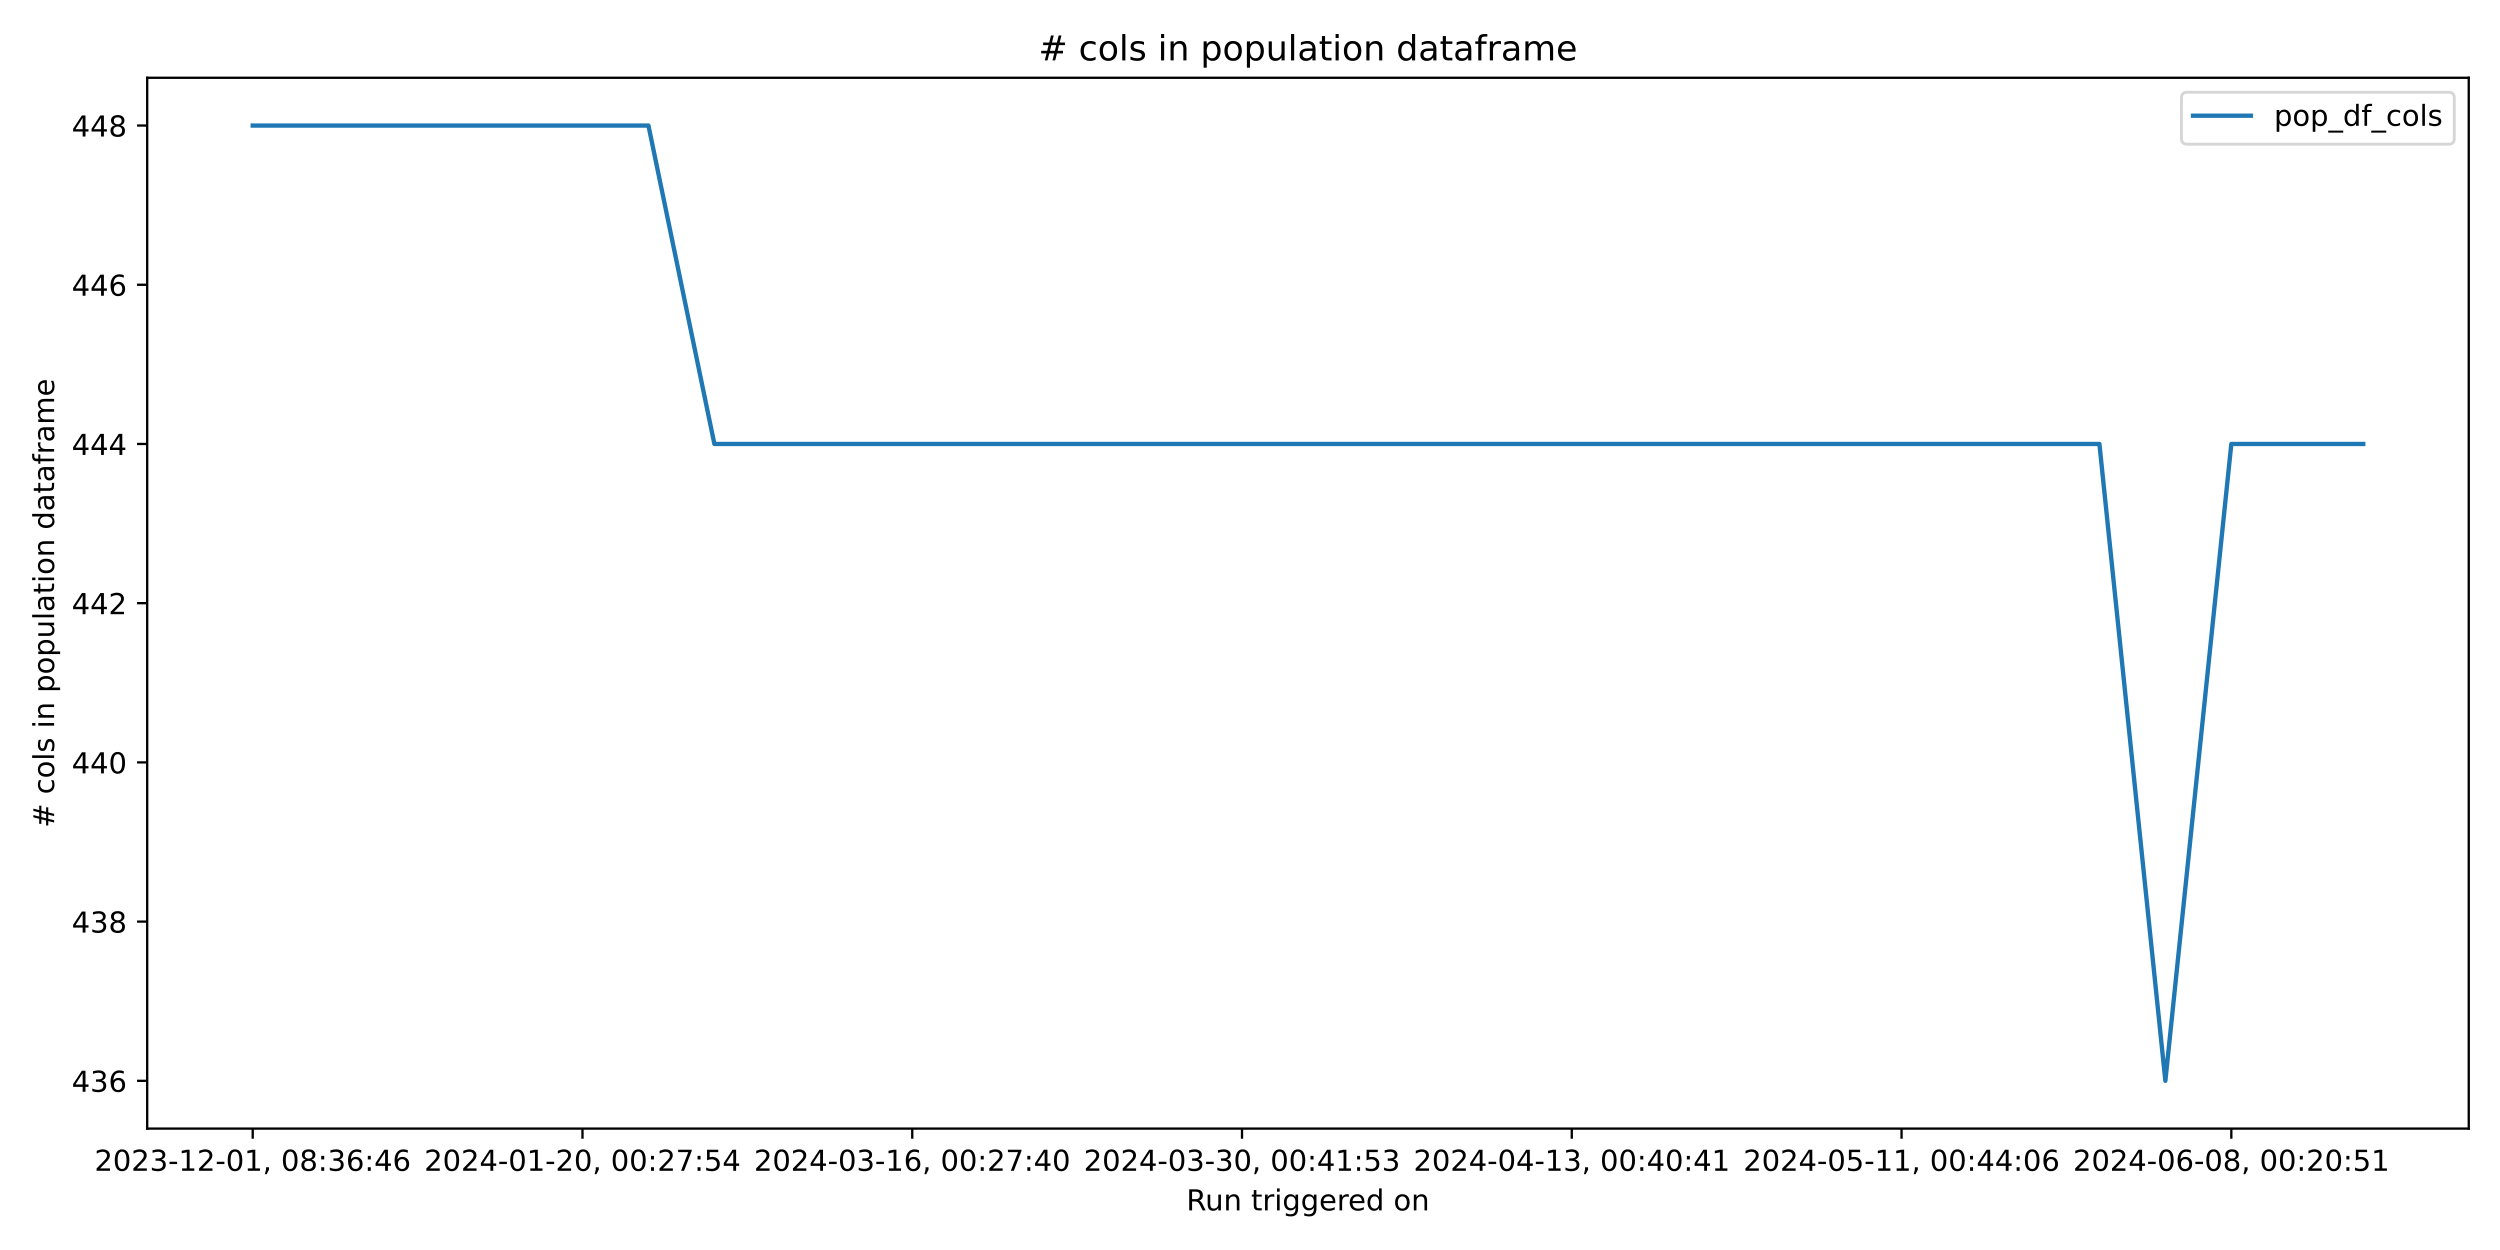
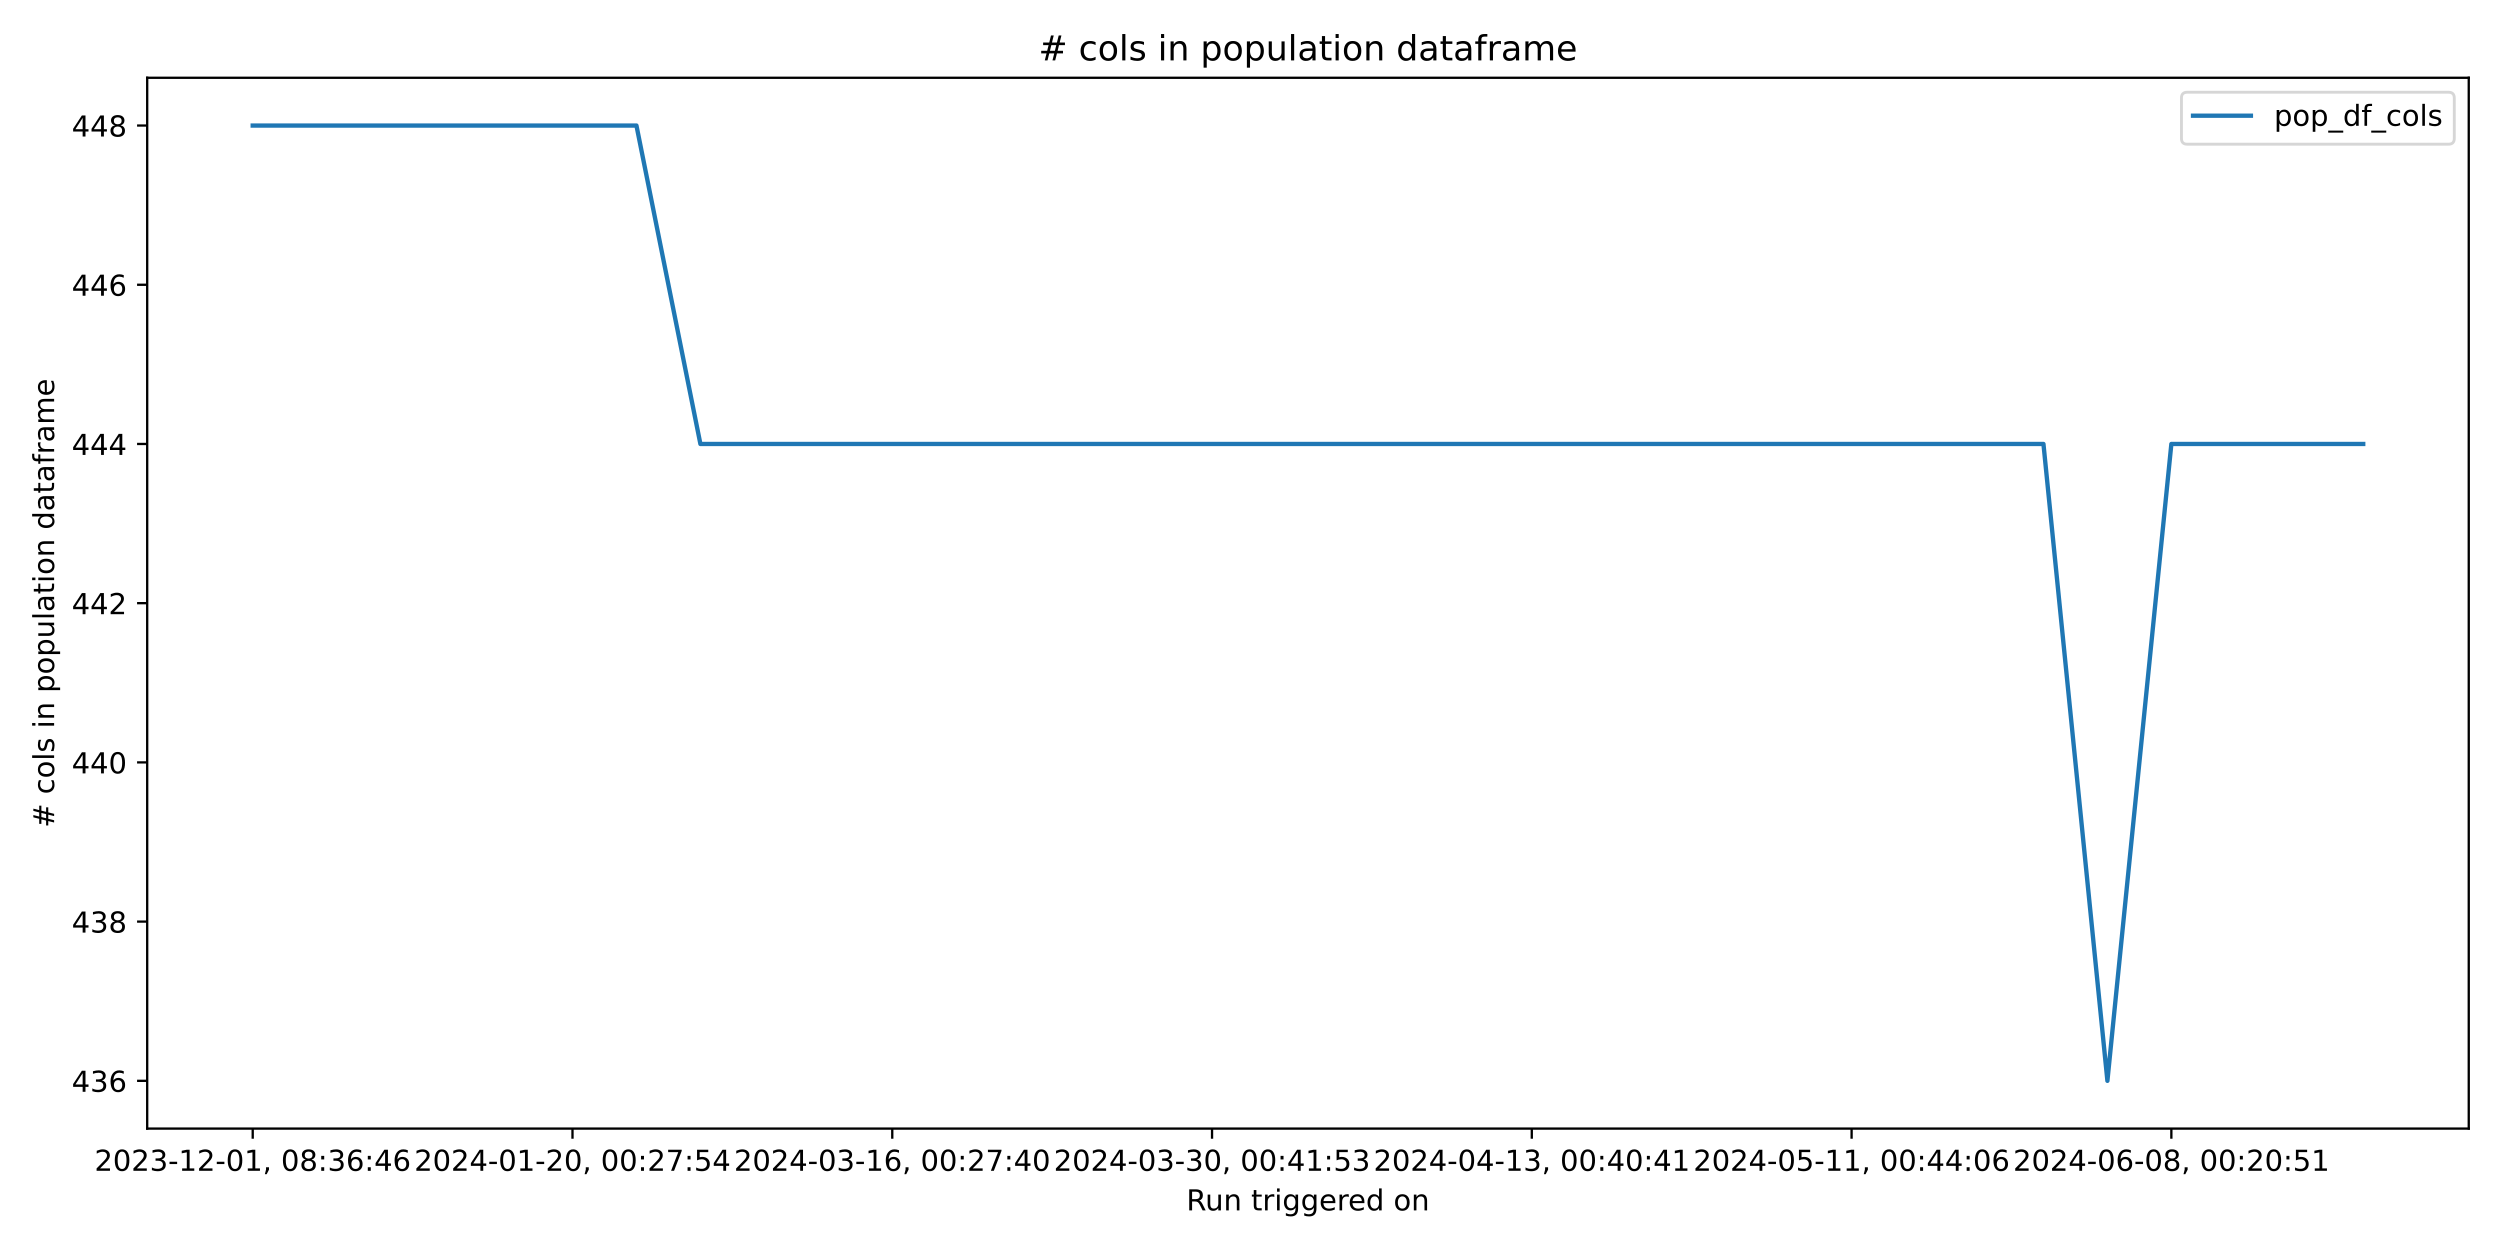
<svg xmlns="http://www.w3.org/2000/svg" xmlns:xlink="http://www.w3.org/1999/xlink" width="864pt" height="432pt" viewBox="0 0 864 432" version="1.1">
  <defs>
    <style type="text/css">*{stroke-linejoin: round; stroke-linecap: butt}</style>
  </defs>
  <g id="figure_1">
    <g id="patch_1">
      <path d="M 0 432  L 864 432  L 864 0  L 0 0  z " style="fill: #ffffff" />
    </g>
    <g id="axes_1">
      <g id="patch_2">
        <path d="M 50.87 390.04  L 853.2 390.04  L 853.2 26.88  L 50.87 26.88  z " style="fill: #ffffff" />
      </g>
      <g id="matplotlib.axis_1">
        <g id="xtick_1">
          <g id="line2d_1">
            <defs>
-               <path id="mff5b873ee8" d="M 0 0  L 0 3.5  " style="stroke: #000000; stroke-width: 0.8" />
+               <path id="mcbd547639b" d="M 0 0  L 0 3.5  " style="stroke: #000000; stroke-width: 0.8" />
            </defs>
            <g>
-               <use xlink:href="#mff5b873ee8" x="87.34" y="390.04" style="stroke: #000000; stroke-width: 0.8" />
+               <use xlink:href="#mcbd547639b" x="87.34" y="390.04" style="stroke: #000000; stroke-width: 0.8" />
            </g>
          </g>
          <g id="text_1">
            <g transform="translate(32.64736 404.6384) scale(0.1 -0.1)">
              <defs>
                <path id="DejaVuSans-32" d="M 1228 531  L 3431 531  L 3431 0  L 469 0  L 469 531  Q 828 903 1448 1529  Q 2069 2156 2228 2338  Q 2531 2678 2651 2914  Q 2772 3150 2772 3378  Q 2772 3750 2511 3984  Q 2250 4219 1831 4219  Q 1534 4219 1204 4116  Q 875 4013 500 3803  L 500 4441  Q 881 4594 1212 4672  Q 1544 4750 1819 4750  Q 2544 4750 2975 4387  Q 3406 4025 3406 3419  Q 3406 3131 3298 2873  Q 3191 2616 2906 2266  Q 2828 2175 2409 1742  Q 1991 1309 1228 531  z " transform="scale(0.015625)" />
                <path id="DejaVuSans-30" d="M 2034 4250  Q 1547 4250 1301 3770  Q 1056 3291 1056 2328  Q 1056 1369 1301 889  Q 1547 409 2034 409  Q 2525 409 2770 889  Q 3016 1369 3016 2328  Q 3016 3291 2770 3770  Q 2525 4250 2034 4250  z M 2034 4750  Q 2819 4750 3233 4129  Q 3647 3509 3647 2328  Q 3647 1150 3233 529  Q 2819 -91 2034 -91  Q 1250 -91 836 529  Q 422 1150 422 2328  Q 422 3509 836 4129  Q 1250 4750 2034 4750  z " transform="scale(0.015625)" />
                <path id="DejaVuSans-33" d="M 2597 2516  Q 3050 2419 3304 2112  Q 3559 1806 3559 1356  Q 3559 666 3084 287  Q 2609 -91 1734 -91  Q 1441 -91 1130 -33  Q 819 25 488 141  L 488 750  Q 750 597 1062 519  Q 1375 441 1716 441  Q 2309 441 2620 675  Q 2931 909 2931 1356  Q 2931 1769 2642 2001  Q 2353 2234 1838 2234  L 1294 2234  L 1294 2753  L 1863 2753  Q 2328 2753 2575 2939  Q 2822 3125 2822 3475  Q 2822 3834 2567 4026  Q 2313 4219 1838 4219  Q 1578 4219 1281 4162  Q 984 4106 628 3988  L 628 4550  Q 988 4650 1302 4700  Q 1616 4750 1894 4750  Q 2613 4750 3031 4423  Q 3450 4097 3450 3541  Q 3450 3153 3228 2886  Q 3006 2619 2597 2516  z " transform="scale(0.015625)" />
                <path id="DejaVuSans-2d" d="M 313 2009  L 1997 2009  L 1997 1497  L 313 1497  L 313 2009  z " transform="scale(0.015625)" />
                <path id="DejaVuSans-31" d="M 794 531  L 1825 531  L 1825 4091  L 703 3866  L 703 4441  L 1819 4666  L 2450 4666  L 2450 531  L 3481 531  L 3481 0  L 794 0  L 794 531  z " transform="scale(0.015625)" />
                <path id="DejaVuSans-2c" d="M 750 794  L 1409 794  L 1409 256  L 897 -744  L 494 -744  L 750 256  L 750 794  z " transform="scale(0.015625)" />
                <path id="DejaVuSans-20" transform="scale(0.015625)" />
                <path id="DejaVuSans-38" d="M 2034 2216  Q 1584 2216 1326 1975  Q 1069 1734 1069 1313  Q 1069 891 1326 650  Q 1584 409 2034 409  Q 2484 409 2743 651  Q 3003 894 3003 1313  Q 3003 1734 2745 1975  Q 2488 2216 2034 2216  z M 1403 2484  Q 997 2584 770 2862  Q 544 3141 544 3541  Q 544 4100 942 4425  Q 1341 4750 2034 4750  Q 2731 4750 3128 4425  Q 3525 4100 3525 3541  Q 3525 3141 3298 2862  Q 3072 2584 2669 2484  Q 3125 2378 3379 2068  Q 3634 1759 3634 1313  Q 3634 634 3220 271  Q 2806 -91 2034 -91  Q 1263 -91 848 271  Q 434 634 434 1313  Q 434 1759 690 2068  Q 947 2378 1403 2484  z M 1172 3481  Q 1172 3119 1398 2916  Q 1625 2713 2034 2713  Q 2441 2713 2670 2916  Q 2900 3119 2900 3481  Q 2900 3844 2670 4047  Q 2441 4250 2034 4250  Q 1625 4250 1398 4047  Q 1172 3844 1172 3481  z " transform="scale(0.015625)" />
                <path id="DejaVuSans-3a" d="M 750 794  L 1409 794  L 1409 0  L 750 0  L 750 794  z M 750 3309  L 1409 3309  L 1409 2516  L 750 2516  L 750 3309  z " transform="scale(0.015625)" />
                <path id="DejaVuSans-36" d="M 2113 2584  Q 1688 2584 1439 2293  Q 1191 2003 1191 1497  Q 1191 994 1439 701  Q 1688 409 2113 409  Q 2538 409 2786 701  Q 3034 994 3034 1497  Q 3034 2003 2786 2293  Q 2538 2584 2113 2584  z M 3366 4563  L 3366 3988  Q 3128 4100 2886 4159  Q 2644 4219 2406 4219  Q 1781 4219 1451 3797  Q 1122 3375 1075 2522  Q 1259 2794 1537 2939  Q 1816 3084 2150 3084  Q 2853 3084 3261 2657  Q 3669 2231 3669 1497  Q 3669 778 3244 343  Q 2819 -91 2113 -91  Q 1303 -91 875 529  Q 447 1150 447 2328  Q 447 3434 972 4092  Q 1497 4750 2381 4750  Q 2619 4750 2861 4703  Q 3103 4656 3366 4563  z " transform="scale(0.015625)" />
                <path id="DejaVuSans-34" d="M 2419 4116  L 825 1625  L 2419 1625  L 2419 4116  z M 2253 4666  L 3047 4666  L 3047 1625  L 3713 1625  L 3713 1100  L 3047 1100  L 3047 0  L 2419 0  L 2419 1100  L 313 1100  L 313 1709  L 2253 4666  z " transform="scale(0.015625)" />
              </defs>
              <use xlink:href="#DejaVuSans-32" />
              <use xlink:href="#DejaVuSans-30" x="63.623" />
              <use xlink:href="#DejaVuSans-32" x="127.246" />
              <use xlink:href="#DejaVuSans-33" x="190.869" />
              <use xlink:href="#DejaVuSans-2d" x="254.492" />
              <use xlink:href="#DejaVuSans-31" x="290.576" />
              <use xlink:href="#DejaVuSans-32" x="354.199" />
              <use xlink:href="#DejaVuSans-2d" x="417.822" />
              <use xlink:href="#DejaVuSans-30" x="453.906" />
              <use xlink:href="#DejaVuSans-31" x="517.529" />
              <use xlink:href="#DejaVuSans-2c" x="581.152" />
              <use xlink:href="#DejaVuSans-20" x="612.939" />
              <use xlink:href="#DejaVuSans-30" x="644.727" />
              <use xlink:href="#DejaVuSans-38" x="708.35" />
              <use xlink:href="#DejaVuSans-3a" x="771.973" />
              <use xlink:href="#DejaVuSans-33" x="805.664" />
              <use xlink:href="#DejaVuSans-36" x="869.287" />
              <use xlink:href="#DejaVuSans-3a" x="932.91" />
              <use xlink:href="#DejaVuSans-34" x="966.602" />
              <use xlink:href="#DejaVuSans-36" x="1030.225" />
            </g>
          </g>
        </g>
        <g id="xtick_2">
          <g id="line2d_2">
            <g>
-               <use xlink:href="#mff5b873ee8" x="201.307" y="390.04" style="stroke: #000000; stroke-width: 0.8" />
+               <use xlink:href="#mcbd547639b" x="197.853" y="390.04" style="stroke: #000000; stroke-width: 0.8" />
            </g>
          </g>
          <g id="text_2">
-             <g transform="translate(146.6147 404.6384) scale(0.1 -0.1)">
+             <g transform="translate(143.1611 404.6384) scale(0.1 -0.1)">
              <defs>
                <path id="DejaVuSans-37" d="M 525 4666  L 3525 4666  L 3525 4397  L 1831 0  L 1172 0  L 2766 4134  L 525 4134  L 525 4666  z " transform="scale(0.015625)" />
                <path id="DejaVuSans-35" d="M 691 4666  L 3169 4666  L 3169 4134  L 1269 4134  L 1269 2991  Q 1406 3038 1543 3061  Q 1681 3084 1819 3084  Q 2600 3084 3056 2656  Q 3513 2228 3513 1497  Q 3513 744 3044 326  Q 2575 -91 1722 -91  Q 1428 -91 1123 -41  Q 819 9 494 109  L 494 744  Q 775 591 1075 516  Q 1375 441 1709 441  Q 2250 441 2565 725  Q 2881 1009 2881 1497  Q 2881 1984 2565 2268  Q 2250 2553 1709 2553  Q 1456 2553 1204 2497  Q 953 2441 691 2322  L 691 4666  z " transform="scale(0.015625)" />
              </defs>
              <use xlink:href="#DejaVuSans-32" />
              <use xlink:href="#DejaVuSans-30" x="63.623" />
              <use xlink:href="#DejaVuSans-32" x="127.246" />
              <use xlink:href="#DejaVuSans-34" x="190.869" />
              <use xlink:href="#DejaVuSans-2d" x="254.492" />
              <use xlink:href="#DejaVuSans-30" x="290.576" />
              <use xlink:href="#DejaVuSans-31" x="354.199" />
              <use xlink:href="#DejaVuSans-2d" x="417.822" />
              <use xlink:href="#DejaVuSans-32" x="453.906" />
              <use xlink:href="#DejaVuSans-30" x="517.529" />
              <use xlink:href="#DejaVuSans-2c" x="581.152" />
              <use xlink:href="#DejaVuSans-20" x="612.939" />
              <use xlink:href="#DejaVuSans-30" x="644.727" />
              <use xlink:href="#DejaVuSans-30" x="708.35" />
              <use xlink:href="#DejaVuSans-3a" x="771.973" />
              <use xlink:href="#DejaVuSans-32" x="805.664" />
              <use xlink:href="#DejaVuSans-37" x="869.287" />
              <use xlink:href="#DejaVuSans-3a" x="932.91" />
              <use xlink:href="#DejaVuSans-35" x="966.602" />
              <use xlink:href="#DejaVuSans-34" x="1030.225" />
            </g>
          </g>
        </g>
        <g id="xtick_3">
          <g id="line2d_3">
            <g>
-               <use xlink:href="#mff5b873ee8" x="315.274" y="390.04" style="stroke: #000000; stroke-width: 0.8" />
+               <use xlink:href="#mcbd547639b" x="308.367" y="390.04" style="stroke: #000000; stroke-width: 0.8" />
            </g>
          </g>
          <g id="text_3">
-             <g transform="translate(260.582 404.6384) scale(0.1 -0.1)">
+             <g transform="translate(253.6749 404.6384) scale(0.1 -0.1)">
              <use xlink:href="#DejaVuSans-32" />
              <use xlink:href="#DejaVuSans-30" x="63.623" />
              <use xlink:href="#DejaVuSans-32" x="127.246" />
              <use xlink:href="#DejaVuSans-34" x="190.869" />
              <use xlink:href="#DejaVuSans-2d" x="254.492" />
              <use xlink:href="#DejaVuSans-30" x="290.576" />
              <use xlink:href="#DejaVuSans-33" x="354.199" />
              <use xlink:href="#DejaVuSans-2d" x="417.822" />
              <use xlink:href="#DejaVuSans-31" x="453.906" />
              <use xlink:href="#DejaVuSans-36" x="517.529" />
              <use xlink:href="#DejaVuSans-2c" x="581.152" />
              <use xlink:href="#DejaVuSans-20" x="612.939" />
              <use xlink:href="#DejaVuSans-30" x="644.727" />
              <use xlink:href="#DejaVuSans-30" x="708.35" />
              <use xlink:href="#DejaVuSans-3a" x="771.973" />
              <use xlink:href="#DejaVuSans-32" x="805.664" />
              <use xlink:href="#DejaVuSans-37" x="869.287" />
              <use xlink:href="#DejaVuSans-3a" x="932.91" />
              <use xlink:href="#DejaVuSans-34" x="966.602" />
              <use xlink:href="#DejaVuSans-30" x="1030.225" />
            </g>
          </g>
        </g>
        <g id="xtick_4">
          <g id="line2d_4">
            <g>
-               <use xlink:href="#mff5b873ee8" x="429.242" y="390.04" style="stroke: #000000; stroke-width: 0.8" />
+               <use xlink:href="#mcbd547639b" x="418.881" y="390.04" style="stroke: #000000; stroke-width: 0.8" />
            </g>
          </g>
          <g id="text_4">
-             <g transform="translate(374.5493 404.6384) scale(0.1 -0.1)">
+             <g transform="translate(364.1887 404.6384) scale(0.1 -0.1)">
              <use xlink:href="#DejaVuSans-32" />
              <use xlink:href="#DejaVuSans-30" x="63.623" />
              <use xlink:href="#DejaVuSans-32" x="127.246" />
              <use xlink:href="#DejaVuSans-34" x="190.869" />
              <use xlink:href="#DejaVuSans-2d" x="254.492" />
              <use xlink:href="#DejaVuSans-30" x="290.576" />
              <use xlink:href="#DejaVuSans-33" x="354.199" />
              <use xlink:href="#DejaVuSans-2d" x="417.822" />
              <use xlink:href="#DejaVuSans-33" x="453.906" />
              <use xlink:href="#DejaVuSans-30" x="517.529" />
              <use xlink:href="#DejaVuSans-2c" x="581.152" />
              <use xlink:href="#DejaVuSans-20" x="612.939" />
              <use xlink:href="#DejaVuSans-30" x="644.727" />
              <use xlink:href="#DejaVuSans-30" x="708.35" />
              <use xlink:href="#DejaVuSans-3a" x="771.973" />
              <use xlink:href="#DejaVuSans-34" x="805.664" />
              <use xlink:href="#DejaVuSans-31" x="869.287" />
              <use xlink:href="#DejaVuSans-3a" x="932.91" />
              <use xlink:href="#DejaVuSans-35" x="966.602" />
              <use xlink:href="#DejaVuSans-33" x="1030.225" />
            </g>
          </g>
        </g>
        <g id="xtick_5">
          <g id="line2d_5">
            <g>
-               <use xlink:href="#mff5b873ee8" x="543.209" y="390.04" style="stroke: #000000; stroke-width: 0.8" />
+               <use xlink:href="#mcbd547639b" x="529.395" y="390.04" style="stroke: #000000; stroke-width: 0.8" />
            </g>
          </g>
          <g id="text_5">
-             <g transform="translate(488.5167 404.6384) scale(0.1 -0.1)">
+             <g transform="translate(474.7025 404.6384) scale(0.1 -0.1)">
              <use xlink:href="#DejaVuSans-32" />
              <use xlink:href="#DejaVuSans-30" x="63.623" />
              <use xlink:href="#DejaVuSans-32" x="127.246" />
              <use xlink:href="#DejaVuSans-34" x="190.869" />
              <use xlink:href="#DejaVuSans-2d" x="254.492" />
              <use xlink:href="#DejaVuSans-30" x="290.576" />
              <use xlink:href="#DejaVuSans-34" x="354.199" />
              <use xlink:href="#DejaVuSans-2d" x="417.822" />
              <use xlink:href="#DejaVuSans-31" x="453.906" />
              <use xlink:href="#DejaVuSans-33" x="517.529" />
              <use xlink:href="#DejaVuSans-2c" x="581.152" />
              <use xlink:href="#DejaVuSans-20" x="612.939" />
              <use xlink:href="#DejaVuSans-30" x="644.727" />
              <use xlink:href="#DejaVuSans-30" x="708.35" />
              <use xlink:href="#DejaVuSans-3a" x="771.973" />
              <use xlink:href="#DejaVuSans-34" x="805.664" />
              <use xlink:href="#DejaVuSans-30" x="869.287" />
              <use xlink:href="#DejaVuSans-3a" x="932.91" />
              <use xlink:href="#DejaVuSans-34" x="966.602" />
              <use xlink:href="#DejaVuSans-31" x="1030.225" />
            </g>
          </g>
        </g>
        <g id="xtick_6">
          <g id="line2d_6">
            <g>
-               <use xlink:href="#mff5b873ee8" x="657.176" y="390.04" style="stroke: #000000; stroke-width: 0.8" />
+               <use xlink:href="#mcbd547639b" x="639.908" y="390.04" style="stroke: #000000; stroke-width: 0.8" />
            </g>
          </g>
          <g id="text_6">
-             <g transform="translate(602.484 404.6384) scale(0.1 -0.1)">
+             <g transform="translate(585.2162 404.6384) scale(0.1 -0.1)">
              <use xlink:href="#DejaVuSans-32" />
              <use xlink:href="#DejaVuSans-30" x="63.623" />
              <use xlink:href="#DejaVuSans-32" x="127.246" />
              <use xlink:href="#DejaVuSans-34" x="190.869" />
              <use xlink:href="#DejaVuSans-2d" x="254.492" />
              <use xlink:href="#DejaVuSans-30" x="290.576" />
              <use xlink:href="#DejaVuSans-35" x="354.199" />
              <use xlink:href="#DejaVuSans-2d" x="417.822" />
              <use xlink:href="#DejaVuSans-31" x="453.906" />
              <use xlink:href="#DejaVuSans-31" x="517.529" />
              <use xlink:href="#DejaVuSans-2c" x="581.152" />
              <use xlink:href="#DejaVuSans-20" x="612.939" />
              <use xlink:href="#DejaVuSans-30" x="644.727" />
              <use xlink:href="#DejaVuSans-30" x="708.35" />
              <use xlink:href="#DejaVuSans-3a" x="771.973" />
              <use xlink:href="#DejaVuSans-34" x="805.664" />
              <use xlink:href="#DejaVuSans-34" x="869.287" />
              <use xlink:href="#DejaVuSans-3a" x="932.91" />
              <use xlink:href="#DejaVuSans-30" x="966.602" />
              <use xlink:href="#DejaVuSans-36" x="1030.225" />
            </g>
          </g>
        </g>
        <g id="xtick_7">
          <g id="line2d_7">
            <g>
-               <use xlink:href="#mff5b873ee8" x="771.144" y="390.04" style="stroke: #000000; stroke-width: 0.8" />
+               <use xlink:href="#mcbd547639b" x="750.422" y="390.04" style="stroke: #000000; stroke-width: 0.8" />
            </g>
          </g>
          <g id="text_7">
-             <g transform="translate(716.4513 404.6384) scale(0.1 -0.1)">
+             <g transform="translate(695.73 404.6384) scale(0.1 -0.1)">
              <use xlink:href="#DejaVuSans-32" />
              <use xlink:href="#DejaVuSans-30" x="63.623" />
              <use xlink:href="#DejaVuSans-32" x="127.246" />
              <use xlink:href="#DejaVuSans-34" x="190.869" />
              <use xlink:href="#DejaVuSans-2d" x="254.492" />
              <use xlink:href="#DejaVuSans-30" x="290.576" />
              <use xlink:href="#DejaVuSans-36" x="354.199" />
              <use xlink:href="#DejaVuSans-2d" x="417.822" />
              <use xlink:href="#DejaVuSans-30" x="453.906" />
              <use xlink:href="#DejaVuSans-38" x="517.529" />
              <use xlink:href="#DejaVuSans-2c" x="581.152" />
              <use xlink:href="#DejaVuSans-20" x="612.939" />
              <use xlink:href="#DejaVuSans-30" x="644.727" />
              <use xlink:href="#DejaVuSans-30" x="708.35" />
              <use xlink:href="#DejaVuSans-3a" x="771.973" />
              <use xlink:href="#DejaVuSans-32" x="805.664" />
              <use xlink:href="#DejaVuSans-30" x="869.287" />
              <use xlink:href="#DejaVuSans-3a" x="932.91" />
              <use xlink:href="#DejaVuSans-35" x="966.602" />
              <use xlink:href="#DejaVuSans-31" x="1030.225" />
            </g>
          </g>
        </g>
        <g id="text_8">
          <g transform="translate(410.0186 418.3166) scale(0.1 -0.1)">
            <defs>
              <path id="DejaVuSans-52" d="M 2841 2188  Q 3044 2119 3236 1894  Q 3428 1669 3622 1275  L 4263 0  L 3584 0  L 2988 1197  Q 2756 1666 2539 1819  Q 2322 1972 1947 1972  L 1259 1972  L 1259 0  L 628 0  L 628 4666  L 2053 4666  Q 2853 4666 3247 4331  Q 3641 3997 3641 3322  Q 3641 2881 3436 2590  Q 3231 2300 2841 2188  z M 1259 4147  L 1259 2491  L 2053 2491  Q 2509 2491 2742 2702  Q 2975 2913 2975 3322  Q 2975 3731 2742 3939  Q 2509 4147 2053 4147  L 1259 4147  z " transform="scale(0.015625)" />
              <path id="DejaVuSans-75" d="M 544 1381  L 544 3500  L 1119 3500  L 1119 1403  Q 1119 906 1312 657  Q 1506 409 1894 409  Q 2359 409 2629 706  Q 2900 1003 2900 1516  L 2900 3500  L 3475 3500  L 3475 0  L 2900 0  L 2900 538  Q 2691 219 2414 64  Q 2138 -91 1772 -91  Q 1169 -91 856 284  Q 544 659 544 1381  z M 1991 3584  L 1991 3584  z " transform="scale(0.015625)" />
              <path id="DejaVuSans-6e" d="M 3513 2113  L 3513 0  L 2938 0  L 2938 2094  Q 2938 2591 2744 2837  Q 2550 3084 2163 3084  Q 1697 3084 1428 2787  Q 1159 2491 1159 1978  L 1159 0  L 581 0  L 581 3500  L 1159 3500  L 1159 2956  Q 1366 3272 1645 3428  Q 1925 3584 2291 3584  Q 2894 3584 3203 3211  Q 3513 2838 3513 2113  z " transform="scale(0.015625)" />
              <path id="DejaVuSans-74" d="M 1172 4494  L 1172 3500  L 2356 3500  L 2356 3053  L 1172 3053  L 1172 1153  Q 1172 725 1289 603  Q 1406 481 1766 481  L 2356 481  L 2356 0  L 1766 0  Q 1100 0 847 248  Q 594 497 594 1153  L 594 3053  L 172 3053  L 172 3500  L 594 3500  L 594 4494  L 1172 4494  z " transform="scale(0.015625)" />
              <path id="DejaVuSans-72" d="M 2631 2963  Q 2534 3019 2420 3045  Q 2306 3072 2169 3072  Q 1681 3072 1420 2755  Q 1159 2438 1159 1844  L 1159 0  L 581 0  L 581 3500  L 1159 3500  L 1159 2956  Q 1341 3275 1631 3429  Q 1922 3584 2338 3584  Q 2397 3584 2469 3576  Q 2541 3569 2628 3553  L 2631 2963  z " transform="scale(0.015625)" />
              <path id="DejaVuSans-69" d="M 603 3500  L 1178 3500  L 1178 0  L 603 0  L 603 3500  z M 603 4863  L 1178 4863  L 1178 4134  L 603 4134  L 603 4863  z " transform="scale(0.015625)" />
              <path id="DejaVuSans-67" d="M 2906 1791  Q 2906 2416 2648 2759  Q 2391 3103 1925 3103  Q 1463 3103 1205 2759  Q 947 2416 947 1791  Q 947 1169 1205 825  Q 1463 481 1925 481  Q 2391 481 2648 825  Q 2906 1169 2906 1791  z M 3481 434  Q 3481 -459 3084 -895  Q 2688 -1331 1869 -1331  Q 1566 -1331 1297 -1286  Q 1028 -1241 775 -1147  L 775 -588  Q 1028 -725 1275 -790  Q 1522 -856 1778 -856  Q 2344 -856 2625 -561  Q 2906 -266 2906 331  L 2906 616  Q 2728 306 2450 153  Q 2172 0 1784 0  Q 1141 0 747 490  Q 353 981 353 1791  Q 353 2603 747 3093  Q 1141 3584 1784 3584  Q 2172 3584 2450 3431  Q 2728 3278 2906 2969  L 2906 3500  L 3481 3500  L 3481 434  z " transform="scale(0.015625)" />
              <path id="DejaVuSans-65" d="M 3597 1894  L 3597 1613  L 953 1613  Q 991 1019 1311 708  Q 1631 397 2203 397  Q 2534 397 2845 478  Q 3156 559 3463 722  L 3463 178  Q 3153 47 2828 -22  Q 2503 -91 2169 -91  Q 1331 -91 842 396  Q 353 884 353 1716  Q 353 2575 817 3079  Q 1281 3584 2069 3584  Q 2775 3584 3186 3129  Q 3597 2675 3597 1894  z M 3022 2063  Q 3016 2534 2758 2815  Q 2500 3097 2075 3097  Q 1594 3097 1305 2825  Q 1016 2553 972 2059  L 3022 2063  z " transform="scale(0.015625)" />
              <path id="DejaVuSans-64" d="M 2906 2969  L 2906 4863  L 3481 4863  L 3481 0  L 2906 0  L 2906 525  Q 2725 213 2448 61  Q 2172 -91 1784 -91  Q 1150 -91 751 415  Q 353 922 353 1747  Q 353 2572 751 3078  Q 1150 3584 1784 3584  Q 2172 3584 2448 3432  Q 2725 3281 2906 2969  z M 947 1747  Q 947 1113 1208 752  Q 1469 391 1925 391  Q 2381 391 2643 752  Q 2906 1113 2906 1747  Q 2906 2381 2643 2742  Q 2381 3103 1925 3103  Q 1469 3103 1208 2742  Q 947 2381 947 1747  z " transform="scale(0.015625)" />
              <path id="DejaVuSans-6f" d="M 1959 3097  Q 1497 3097 1228 2736  Q 959 2375 959 1747  Q 959 1119 1226 758  Q 1494 397 1959 397  Q 2419 397 2687 759  Q 2956 1122 2956 1747  Q 2956 2369 2687 2733  Q 2419 3097 1959 3097  z M 1959 3584  Q 2709 3584 3137 3096  Q 3566 2609 3566 1747  Q 3566 888 3137 398  Q 2709 -91 1959 -91  Q 1206 -91 779 398  Q 353 888 353 1747  Q 353 2609 779 3096  Q 1206 3584 1959 3584  z " transform="scale(0.015625)" />
            </defs>
            <use xlink:href="#DejaVuSans-52" />
            <use xlink:href="#DejaVuSans-75" x="64.982" />
            <use xlink:href="#DejaVuSans-6e" x="128.361" />
            <use xlink:href="#DejaVuSans-20" x="191.74" />
            <use xlink:href="#DejaVuSans-74" x="223.527" />
            <use xlink:href="#DejaVuSans-72" x="262.736" />
            <use xlink:href="#DejaVuSans-69" x="303.85" />
            <use xlink:href="#DejaVuSans-67" x="331.633" />
            <use xlink:href="#DejaVuSans-67" x="395.109" />
            <use xlink:href="#DejaVuSans-65" x="458.586" />
            <use xlink:href="#DejaVuSans-72" x="520.109" />
            <use xlink:href="#DejaVuSans-65" x="558.973" />
            <use xlink:href="#DejaVuSans-64" x="620.496" />
            <use xlink:href="#DejaVuSans-20" x="683.973" />
            <use xlink:href="#DejaVuSans-6f" x="715.76" />
            <use xlink:href="#DejaVuSans-6e" x="776.941" />
          </g>
        </g>
      </g>
      <g id="matplotlib.axis_2">
        <g id="ytick_1">
          <g id="line2d_8">
            <defs>
-               <path id="m157aa4da08" d="M 0 0  L -3.5 0  " style="stroke: #000000; stroke-width: 0.8" />
+               <path id="m533593f20d" d="M 0 0  L -3.5 0  " style="stroke: #000000; stroke-width: 0.8" />
            </defs>
            <g>
-               <use xlink:href="#m157aa4da08" x="50.87" y="373.533" style="stroke: #000000; stroke-width: 0.8" />
+               <use xlink:href="#m533593f20d" x="50.87" y="373.533" style="stroke: #000000; stroke-width: 0.8" />
            </g>
          </g>
          <g id="text_9">
            <g transform="translate(24.7825 377.3319) scale(0.1 -0.1)">
              <use xlink:href="#DejaVuSans-34" />
              <use xlink:href="#DejaVuSans-33" x="63.623" />
              <use xlink:href="#DejaVuSans-36" x="127.246" />
            </g>
          </g>
        </g>
        <g id="ytick_2">
          <g id="line2d_9">
            <g>
-               <use xlink:href="#m157aa4da08" x="50.87" y="318.508" style="stroke: #000000; stroke-width: 0.8" />
+               <use xlink:href="#m533593f20d" x="50.87" y="318.508" style="stroke: #000000; stroke-width: 0.8" />
            </g>
          </g>
          <g id="text_10">
            <g transform="translate(24.7825 322.3077) scale(0.1 -0.1)">
              <use xlink:href="#DejaVuSans-34" />
              <use xlink:href="#DejaVuSans-33" x="63.623" />
              <use xlink:href="#DejaVuSans-38" x="127.246" />
            </g>
          </g>
        </g>
        <g id="ytick_3">
          <g id="line2d_10">
            <g>
-               <use xlink:href="#m157aa4da08" x="50.87" y="263.484" style="stroke: #000000; stroke-width: 0.8" />
+               <use xlink:href="#m533593f20d" x="50.87" y="263.484" style="stroke: #000000; stroke-width: 0.8" />
            </g>
          </g>
          <g id="text_11">
            <g transform="translate(24.7825 267.2835) scale(0.1 -0.1)">
              <use xlink:href="#DejaVuSans-34" />
              <use xlink:href="#DejaVuSans-34" x="63.623" />
              <use xlink:href="#DejaVuSans-30" x="127.246" />
            </g>
          </g>
        </g>
        <g id="ytick_4">
          <g id="line2d_11">
            <g>
-               <use xlink:href="#m157aa4da08" x="50.87" y="208.46" style="stroke: #000000; stroke-width: 0.8" />
+               <use xlink:href="#m533593f20d" x="50.87" y="208.46" style="stroke: #000000; stroke-width: 0.8" />
            </g>
          </g>
          <g id="text_12">
            <g transform="translate(24.7825 212.2592) scale(0.1 -0.1)">
              <use xlink:href="#DejaVuSans-34" />
              <use xlink:href="#DejaVuSans-34" x="63.623" />
              <use xlink:href="#DejaVuSans-32" x="127.246" />
            </g>
          </g>
        </g>
        <g id="ytick_5">
          <g id="line2d_12">
            <g>
-               <use xlink:href="#m157aa4da08" x="50.87" y="153.436" style="stroke: #000000; stroke-width: 0.8" />
+               <use xlink:href="#m533593f20d" x="50.87" y="153.436" style="stroke: #000000; stroke-width: 0.8" />
            </g>
          </g>
          <g id="text_13">
            <g transform="translate(24.7825 157.235) scale(0.1 -0.1)">
              <use xlink:href="#DejaVuSans-34" />
              <use xlink:href="#DejaVuSans-34" x="63.623" />
              <use xlink:href="#DejaVuSans-34" x="127.246" />
            </g>
          </g>
        </g>
        <g id="ytick_6">
          <g id="line2d_13">
            <g>
-               <use xlink:href="#m157aa4da08" x="50.87" y="98.412" style="stroke: #000000; stroke-width: 0.8" />
+               <use xlink:href="#m533593f20d" x="50.87" y="98.412" style="stroke: #000000; stroke-width: 0.8" />
            </g>
          </g>
          <g id="text_14">
            <g transform="translate(24.7825 102.2107) scale(0.1 -0.1)">
              <use xlink:href="#DejaVuSans-34" />
              <use xlink:href="#DejaVuSans-34" x="63.623" />
              <use xlink:href="#DejaVuSans-36" x="127.246" />
            </g>
          </g>
        </g>
        <g id="ytick_7">
          <g id="line2d_14">
            <g>
-               <use xlink:href="#m157aa4da08" x="50.87" y="43.387" style="stroke: #000000; stroke-width: 0.8" />
+               <use xlink:href="#m533593f20d" x="50.87" y="43.387" style="stroke: #000000; stroke-width: 0.8" />
            </g>
          </g>
          <g id="text_15">
            <g transform="translate(24.7825 47.18649) scale(0.1 -0.1)">
              <use xlink:href="#DejaVuSans-34" />
              <use xlink:href="#DejaVuSans-34" x="63.623" />
              <use xlink:href="#DejaVuSans-38" x="127.246" />
            </g>
          </g>
        </g>
        <g id="text_16">
          <g transform="translate(18.70281 286.0623) rotate(-90) scale(0.1 -0.1)">
            <defs>
              <path id="DejaVuSans-23" d="M 3272 2816  L 2363 2816  L 2100 1772  L 3016 1772  L 3272 2816  z M 2803 4594  L 2478 3297  L 3391 3297  L 3719 4594  L 4219 4594  L 3897 3297  L 4872 3297  L 4872 2816  L 3775 2816  L 3519 1772  L 4513 1772  L 4513 1294  L 3397 1294  L 3072 0  L 2572 0  L 2894 1294  L 1978 1294  L 1656 0  L 1153 0  L 1478 1294  L 494 1294  L 494 1772  L 1594 1772  L 1856 2816  L 850 2816  L 850 3297  L 1978 3297  L 2297 4594  L 2803 4594  z " transform="scale(0.015625)" />
              <path id="DejaVuSans-63" d="M 3122 3366  L 3122 2828  Q 2878 2963 2633 3030  Q 2388 3097 2138 3097  Q 1578 3097 1268 2742  Q 959 2388 959 1747  Q 959 1106 1268 751  Q 1578 397 2138 397  Q 2388 397 2633 464  Q 2878 531 3122 666  L 3122 134  Q 2881 22 2623 -34  Q 2366 -91 2075 -91  Q 1284 -91 818 406  Q 353 903 353 1747  Q 353 2603 823 3093  Q 1294 3584 2113 3584  Q 2378 3584 2631 3529  Q 2884 3475 3122 3366  z " transform="scale(0.015625)" />
              <path id="DejaVuSans-6c" d="M 603 4863  L 1178 4863  L 1178 0  L 603 0  L 603 4863  z " transform="scale(0.015625)" />
              <path id="DejaVuSans-73" d="M 2834 3397  L 2834 2853  Q 2591 2978 2328 3040  Q 2066 3103 1784 3103  Q 1356 3103 1142 2972  Q 928 2841 928 2578  Q 928 2378 1081 2264  Q 1234 2150 1697 2047  L 1894 2003  Q 2506 1872 2764 1633  Q 3022 1394 3022 966  Q 3022 478 2636 193  Q 2250 -91 1575 -91  Q 1294 -91 989 -36  Q 684 19 347 128  L 347 722  Q 666 556 975 473  Q 1284 391 1588 391  Q 1994 391 2212 530  Q 2431 669 2431 922  Q 2431 1156 2273 1281  Q 2116 1406 1581 1522  L 1381 1569  Q 847 1681 609 1914  Q 372 2147 372 2553  Q 372 3047 722 3315  Q 1072 3584 1716 3584  Q 2034 3584 2315 3537  Q 2597 3491 2834 3397  z " transform="scale(0.015625)" />
              <path id="DejaVuSans-70" d="M 1159 525  L 1159 -1331  L 581 -1331  L 581 3500  L 1159 3500  L 1159 2969  Q 1341 3281 1617 3432  Q 1894 3584 2278 3584  Q 2916 3584 3314 3078  Q 3713 2572 3713 1747  Q 3713 922 3314 415  Q 2916 -91 2278 -91  Q 1894 -91 1617 61  Q 1341 213 1159 525  z M 3116 1747  Q 3116 2381 2855 2742  Q 2594 3103 2138 3103  Q 1681 3103 1420 2742  Q 1159 2381 1159 1747  Q 1159 1113 1420 752  Q 1681 391 2138 391  Q 2594 391 2855 752  Q 3116 1113 3116 1747  z " transform="scale(0.015625)" />
              <path id="DejaVuSans-61" d="M 2194 1759  Q 1497 1759 1228 1600  Q 959 1441 959 1056  Q 959 750 1161 570  Q 1363 391 1709 391  Q 2188 391 2477 730  Q 2766 1069 2766 1631  L 2766 1759  L 2194 1759  z M 3341 1997  L 3341 0  L 2766 0  L 2766 531  Q 2569 213 2275 61  Q 1981 -91 1556 -91  Q 1019 -91 701 211  Q 384 513 384 1019  Q 384 1609 779 1909  Q 1175 2209 1959 2209  L 2766 2209  L 2766 2266  Q 2766 2663 2505 2880  Q 2244 3097 1772 3097  Q 1472 3097 1187 3025  Q 903 2953 641 2809  L 641 3341  Q 956 3463 1253 3523  Q 1550 3584 1831 3584  Q 2591 3584 2966 3190  Q 3341 2797 3341 1997  z " transform="scale(0.015625)" />
              <path id="DejaVuSans-66" d="M 2375 4863  L 2375 4384  L 1825 4384  Q 1516 4384 1395 4259  Q 1275 4134 1275 3809  L 1275 3500  L 2222 3500  L 2222 3053  L 1275 3053  L 1275 0  L 697 0  L 697 3053  L 147 3053  L 147 3500  L 697 3500  L 697 3744  Q 697 4328 969 4595  Q 1241 4863 1831 4863  L 2375 4863  z " transform="scale(0.015625)" />
              <path id="DejaVuSans-6d" d="M 3328 2828  Q 3544 3216 3844 3400  Q 4144 3584 4550 3584  Q 5097 3584 5394 3201  Q 5691 2819 5691 2113  L 5691 0  L 5113 0  L 5113 2094  Q 5113 2597 4934 2840  Q 4756 3084 4391 3084  Q 3944 3084 3684 2787  Q 3425 2491 3425 1978  L 3425 0  L 2847 0  L 2847 2094  Q 2847 2600 2669 2842  Q 2491 3084 2119 3084  Q 1678 3084 1418 2786  Q 1159 2488 1159 1978  L 1159 0  L 581 0  L 581 3500  L 1159 3500  L 1159 2956  Q 1356 3278 1631 3431  Q 1906 3584 2284 3584  Q 2666 3584 2933 3390  Q 3200 3197 3328 2828  z " transform="scale(0.015625)" />
            </defs>
            <use xlink:href="#DejaVuSans-23" />
            <use xlink:href="#DejaVuSans-20" x="83.789" />
            <use xlink:href="#DejaVuSans-63" x="115.576" />
            <use xlink:href="#DejaVuSans-6f" x="170.557" />
            <use xlink:href="#DejaVuSans-6c" x="231.738" />
            <use xlink:href="#DejaVuSans-73" x="259.521" />
            <use xlink:href="#DejaVuSans-20" x="311.621" />
            <use xlink:href="#DejaVuSans-69" x="343.408" />
            <use xlink:href="#DejaVuSans-6e" x="371.191" />
            <use xlink:href="#DejaVuSans-20" x="434.57" />
            <use xlink:href="#DejaVuSans-70" x="466.357" />
            <use xlink:href="#DejaVuSans-6f" x="529.834" />
            <use xlink:href="#DejaVuSans-70" x="591.016" />
            <use xlink:href="#DejaVuSans-75" x="654.492" />
            <use xlink:href="#DejaVuSans-6c" x="717.871" />
            <use xlink:href="#DejaVuSans-61" x="745.654" />
            <use xlink:href="#DejaVuSans-74" x="806.934" />
            <use xlink:href="#DejaVuSans-69" x="846.143" />
            <use xlink:href="#DejaVuSans-6f" x="873.926" />
            <use xlink:href="#DejaVuSans-6e" x="935.107" />
            <use xlink:href="#DejaVuSans-20" x="998.486" />
            <use xlink:href="#DejaVuSans-64" x="1030.273" />
            <use xlink:href="#DejaVuSans-61" x="1093.75" />
            <use xlink:href="#DejaVuSans-74" x="1155.029" />
            <use xlink:href="#DejaVuSans-61" x="1194.238" />
            <use xlink:href="#DejaVuSans-66" x="1255.518" />
            <use xlink:href="#DejaVuSans-72" x="1290.723" />
            <use xlink:href="#DejaVuSans-61" x="1331.836" />
            <use xlink:href="#DejaVuSans-6d" x="1393.115" />
            <use xlink:href="#DejaVuSans-65" x="1490.527" />
          </g>
        </g>
      </g>
      <g id="line2d_15">
-         <path d="M 87.34 43.387  L 110.133 43.387  L 132.926 43.387  L 155.72 43.387  L 178.513 43.387  L 201.307 43.387  L 224.1 43.387  L 246.894 153.436  L 269.687 153.436  L 292.481 153.436  L 315.274 153.436  L 338.068 153.436  L 360.861 153.436  L 383.655 153.436  L 406.448 153.436  L 429.242 153.436  L 452.035 153.436  L 474.828 153.436  L 497.622 153.436  L 520.415 153.436  L 543.209 153.436  L 566.002 153.436  L 588.796 153.436  L 611.589 153.436  L 634.383 153.436  L 657.176 153.436  L 679.97 153.436  L 702.763 153.436  L 725.557 153.436  L 748.35 373.533  L 771.144 153.436  L 793.937 153.436  L 816.73 153.436  " clip-path="url(#pa6119877a9)" style="fill: none; stroke: #1f77b4; stroke-width: 1.5; stroke-linecap: square" />
+         <path d="M 87.34 43.387  L 109.442 43.387  L 131.545 43.387  L 153.648 43.387  L 175.751 43.387  L 197.853 43.387  L 219.956 43.387  L 242.059 153.436  L 264.162 153.436  L 286.264 153.436  L 308.367 153.436  L 330.47 153.436  L 352.573 153.436  L 374.675 153.436  L 396.778 153.436  L 418.881 153.436  L 440.984 153.436  L 463.086 153.436  L 485.189 153.436  L 507.292 153.436  L 529.395 153.436  L 551.497 153.436  L 573.6 153.436  L 595.703 153.436  L 617.806 153.436  L 639.908 153.436  L 662.011 153.436  L 684.114 153.436  L 706.217 153.436  L 728.319 373.533  L 750.422 153.436  L 772.525 153.436  L 794.628 153.436  L 816.73 153.436  " clip-path="url(#p29c1ba6540)" style="fill: none; stroke: #1f77b4; stroke-width: 1.5; stroke-linecap: square" />
      </g>
      <g id="patch_3">
        <path d="M 50.87 390.04  L 50.87 26.88  " style="fill: none; stroke: #000000; stroke-width: 0.8; stroke-linejoin: miter; stroke-linecap: square" />
      </g>
      <g id="patch_4">
        <path d="M 853.2 390.04  L 853.2 26.88  " style="fill: none; stroke: #000000; stroke-width: 0.8; stroke-linejoin: miter; stroke-linecap: square" />
      </g>
      <g id="patch_5">
        <path d="M 50.87 390.04  L 853.2 390.04  " style="fill: none; stroke: #000000; stroke-width: 0.8; stroke-linejoin: miter; stroke-linecap: square" />
      </g>
      <g id="patch_6">
        <path d="M 50.87 26.88  L 853.2 26.88  " style="fill: none; stroke: #000000; stroke-width: 0.8; stroke-linejoin: miter; stroke-linecap: square" />
      </g>
      <g id="text_17">
        <g transform="translate(358.9122 20.88) scale(0.12 -0.12)">
          <use xlink:href="#DejaVuSans-23" />
          <use xlink:href="#DejaVuSans-20" x="83.789" />
          <use xlink:href="#DejaVuSans-63" x="115.576" />
          <use xlink:href="#DejaVuSans-6f" x="170.557" />
          <use xlink:href="#DejaVuSans-6c" x="231.738" />
          <use xlink:href="#DejaVuSans-73" x="259.521" />
          <use xlink:href="#DejaVuSans-20" x="311.621" />
          <use xlink:href="#DejaVuSans-69" x="343.408" />
          <use xlink:href="#DejaVuSans-6e" x="371.191" />
          <use xlink:href="#DejaVuSans-20" x="434.57" />
          <use xlink:href="#DejaVuSans-70" x="466.357" />
          <use xlink:href="#DejaVuSans-6f" x="529.834" />
          <use xlink:href="#DejaVuSans-70" x="591.016" />
          <use xlink:href="#DejaVuSans-75" x="654.492" />
          <use xlink:href="#DejaVuSans-6c" x="717.871" />
          <use xlink:href="#DejaVuSans-61" x="745.654" />
          <use xlink:href="#DejaVuSans-74" x="806.934" />
          <use xlink:href="#DejaVuSans-69" x="846.143" />
          <use xlink:href="#DejaVuSans-6f" x="873.926" />
          <use xlink:href="#DejaVuSans-6e" x="935.107" />
          <use xlink:href="#DejaVuSans-20" x="998.486" />
          <use xlink:href="#DejaVuSans-64" x="1030.273" />
          <use xlink:href="#DejaVuSans-61" x="1093.75" />
          <use xlink:href="#DejaVuSans-74" x="1155.029" />
          <use xlink:href="#DejaVuSans-61" x="1194.238" />
          <use xlink:href="#DejaVuSans-66" x="1255.518" />
          <use xlink:href="#DejaVuSans-72" x="1290.723" />
          <use xlink:href="#DejaVuSans-61" x="1331.836" />
          <use xlink:href="#DejaVuSans-6d" x="1393.115" />
          <use xlink:href="#DejaVuSans-65" x="1490.527" />
        </g>
      </g>
      <g id="legend_1">
        <g id="patch_7">
          <path d="M 755.911 49.836  L 846.2 49.836  Q 848.2 49.836 848.2 47.836  L 848.2 33.88  Q 848.2 31.88 846.2 31.88  L 755.911 31.88  Q 753.911 31.88 753.911 33.88  L 753.911 47.836  Q 753.911 49.836 755.911 49.836  z " style="fill: #ffffff; opacity: 0.8; stroke: #cccccc; stroke-linejoin: miter" />
        </g>
        <g id="line2d_16">
          <path d="M 757.911 39.978  L 767.911 39.978  L 777.911 39.978  " style="fill: none; stroke: #1f77b4; stroke-width: 1.5; stroke-linecap: square" />
        </g>
        <g id="text_18">
          <g transform="translate(785.9109 43.47844) scale(0.1 -0.1)">
            <defs>
              <path id="DejaVuSans-5f" d="M 3263 -1063  L 3263 -1509  L -63 -1509  L -63 -1063  L 3263 -1063  z " transform="scale(0.015625)" />
            </defs>
            <use xlink:href="#DejaVuSans-70" />
            <use xlink:href="#DejaVuSans-6f" x="63.477" />
            <use xlink:href="#DejaVuSans-70" x="124.658" />
            <use xlink:href="#DejaVuSans-5f" x="188.135" />
            <use xlink:href="#DejaVuSans-64" x="238.135" />
            <use xlink:href="#DejaVuSans-66" x="301.611" />
            <use xlink:href="#DejaVuSans-5f" x="336.816" />
            <use xlink:href="#DejaVuSans-63" x="386.816" />
            <use xlink:href="#DejaVuSans-6f" x="441.797" />
            <use xlink:href="#DejaVuSans-6c" x="502.979" />
            <use xlink:href="#DejaVuSans-73" x="530.762" />
          </g>
        </g>
      </g>
    </g>
  </g>
  <defs>
-     <clipPath id="pa6119877a9">
+     <clipPath id="p29c1ba6540">
      <rect x="50.87" y="26.88" width="802.33" height="363.16" />
    </clipPath>
  </defs>
</svg>
